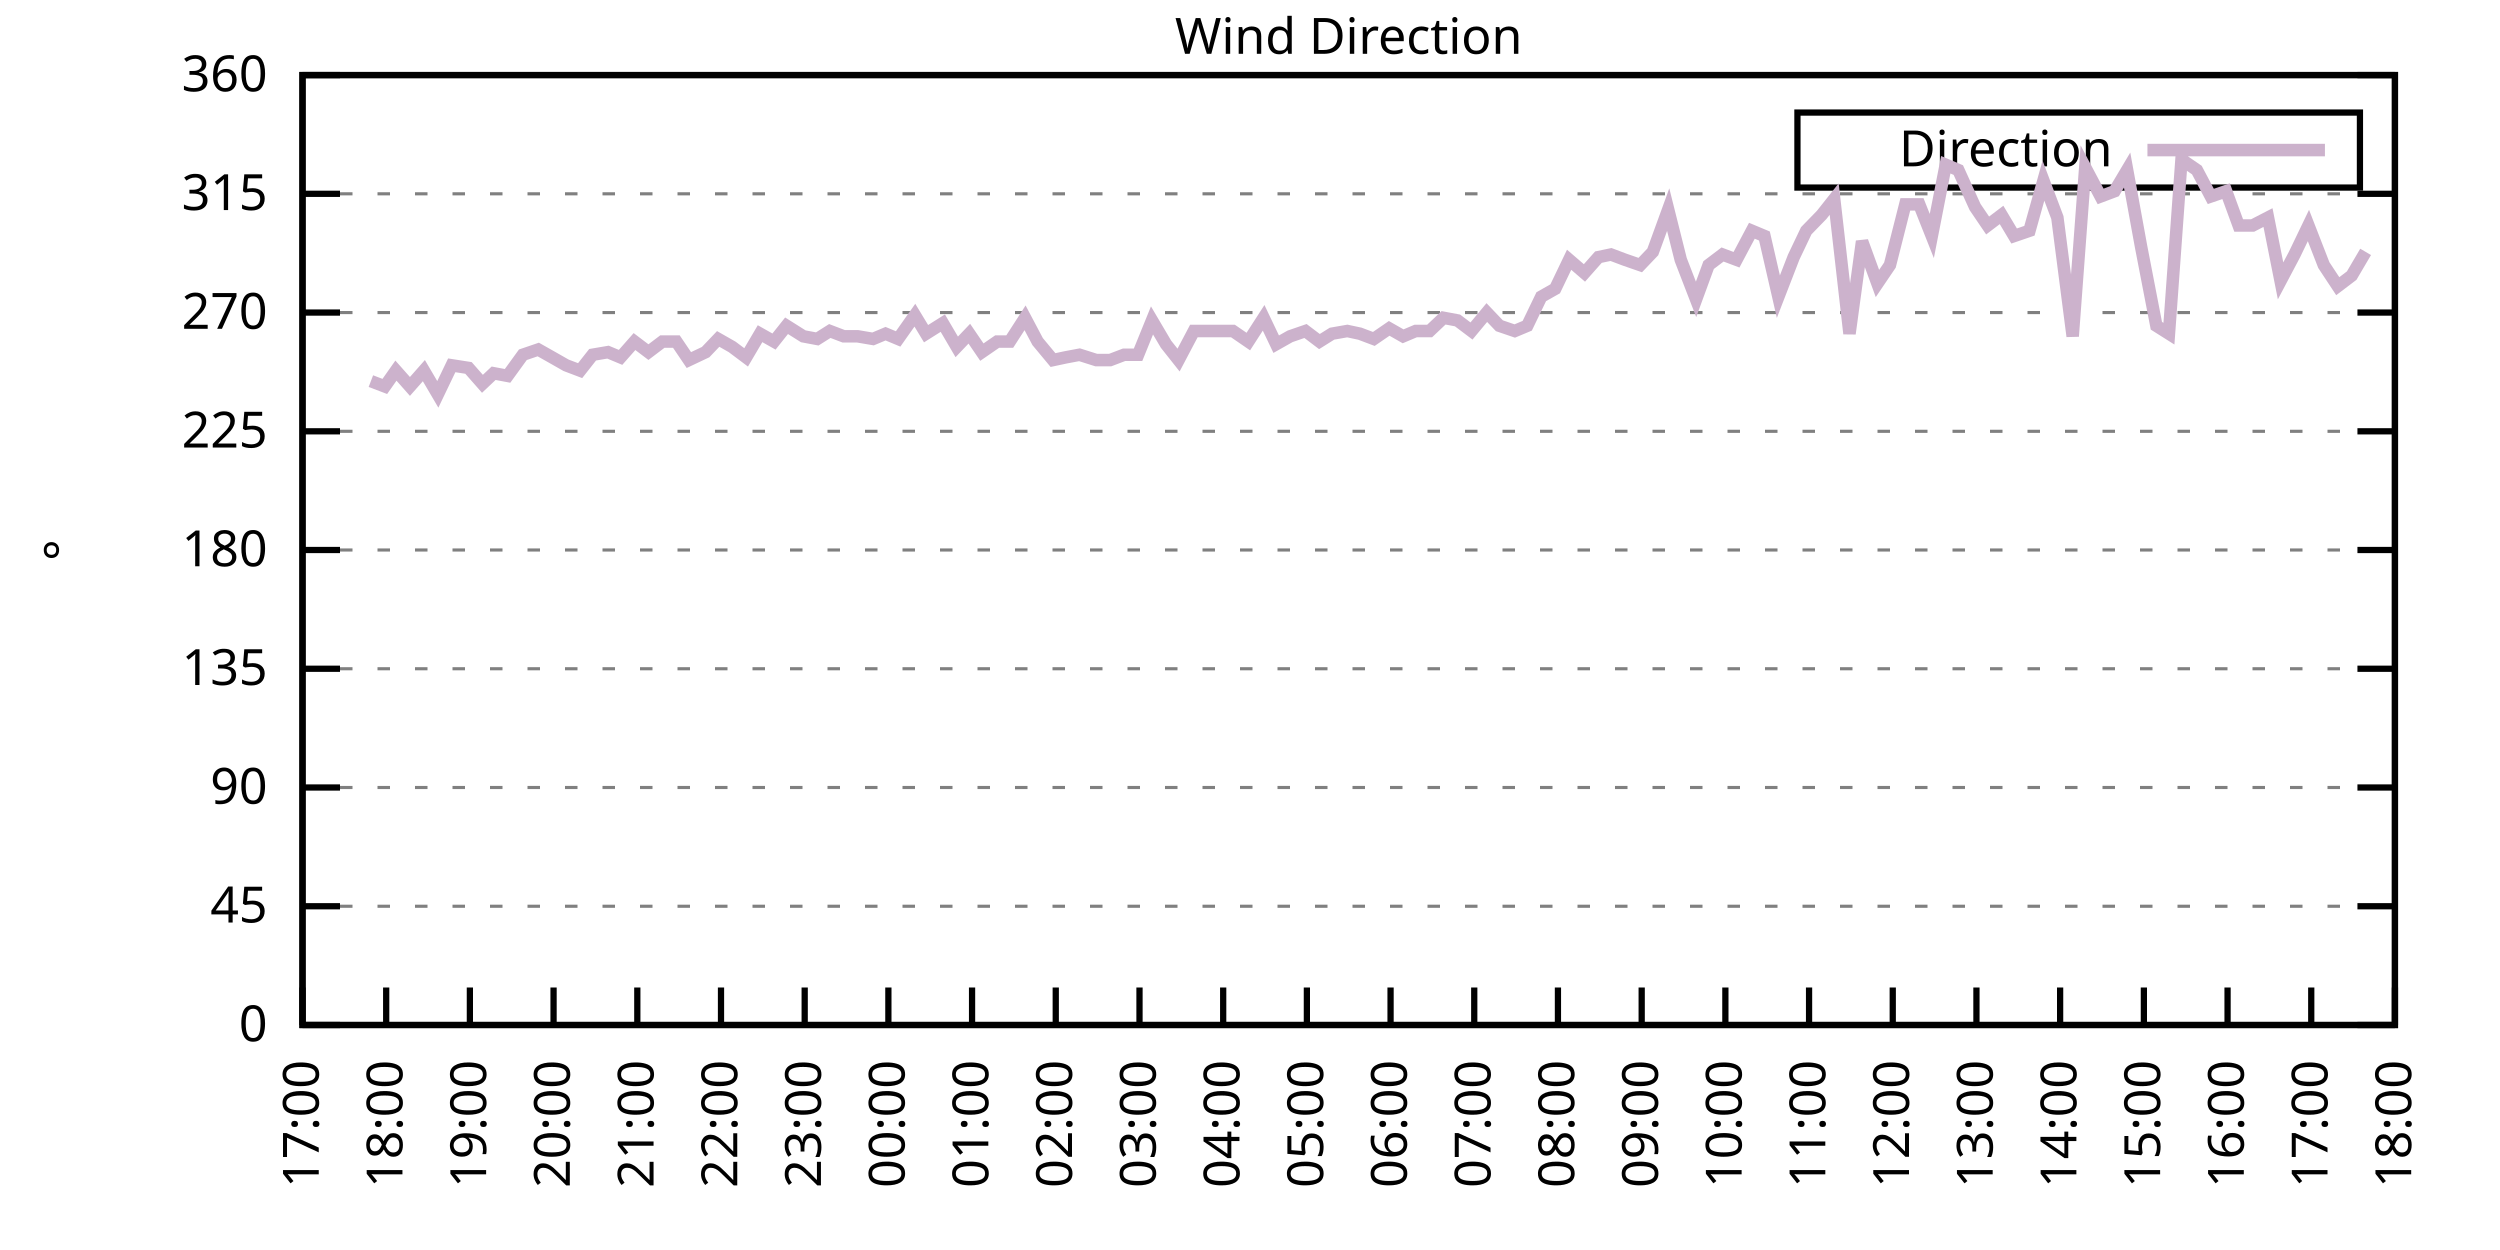
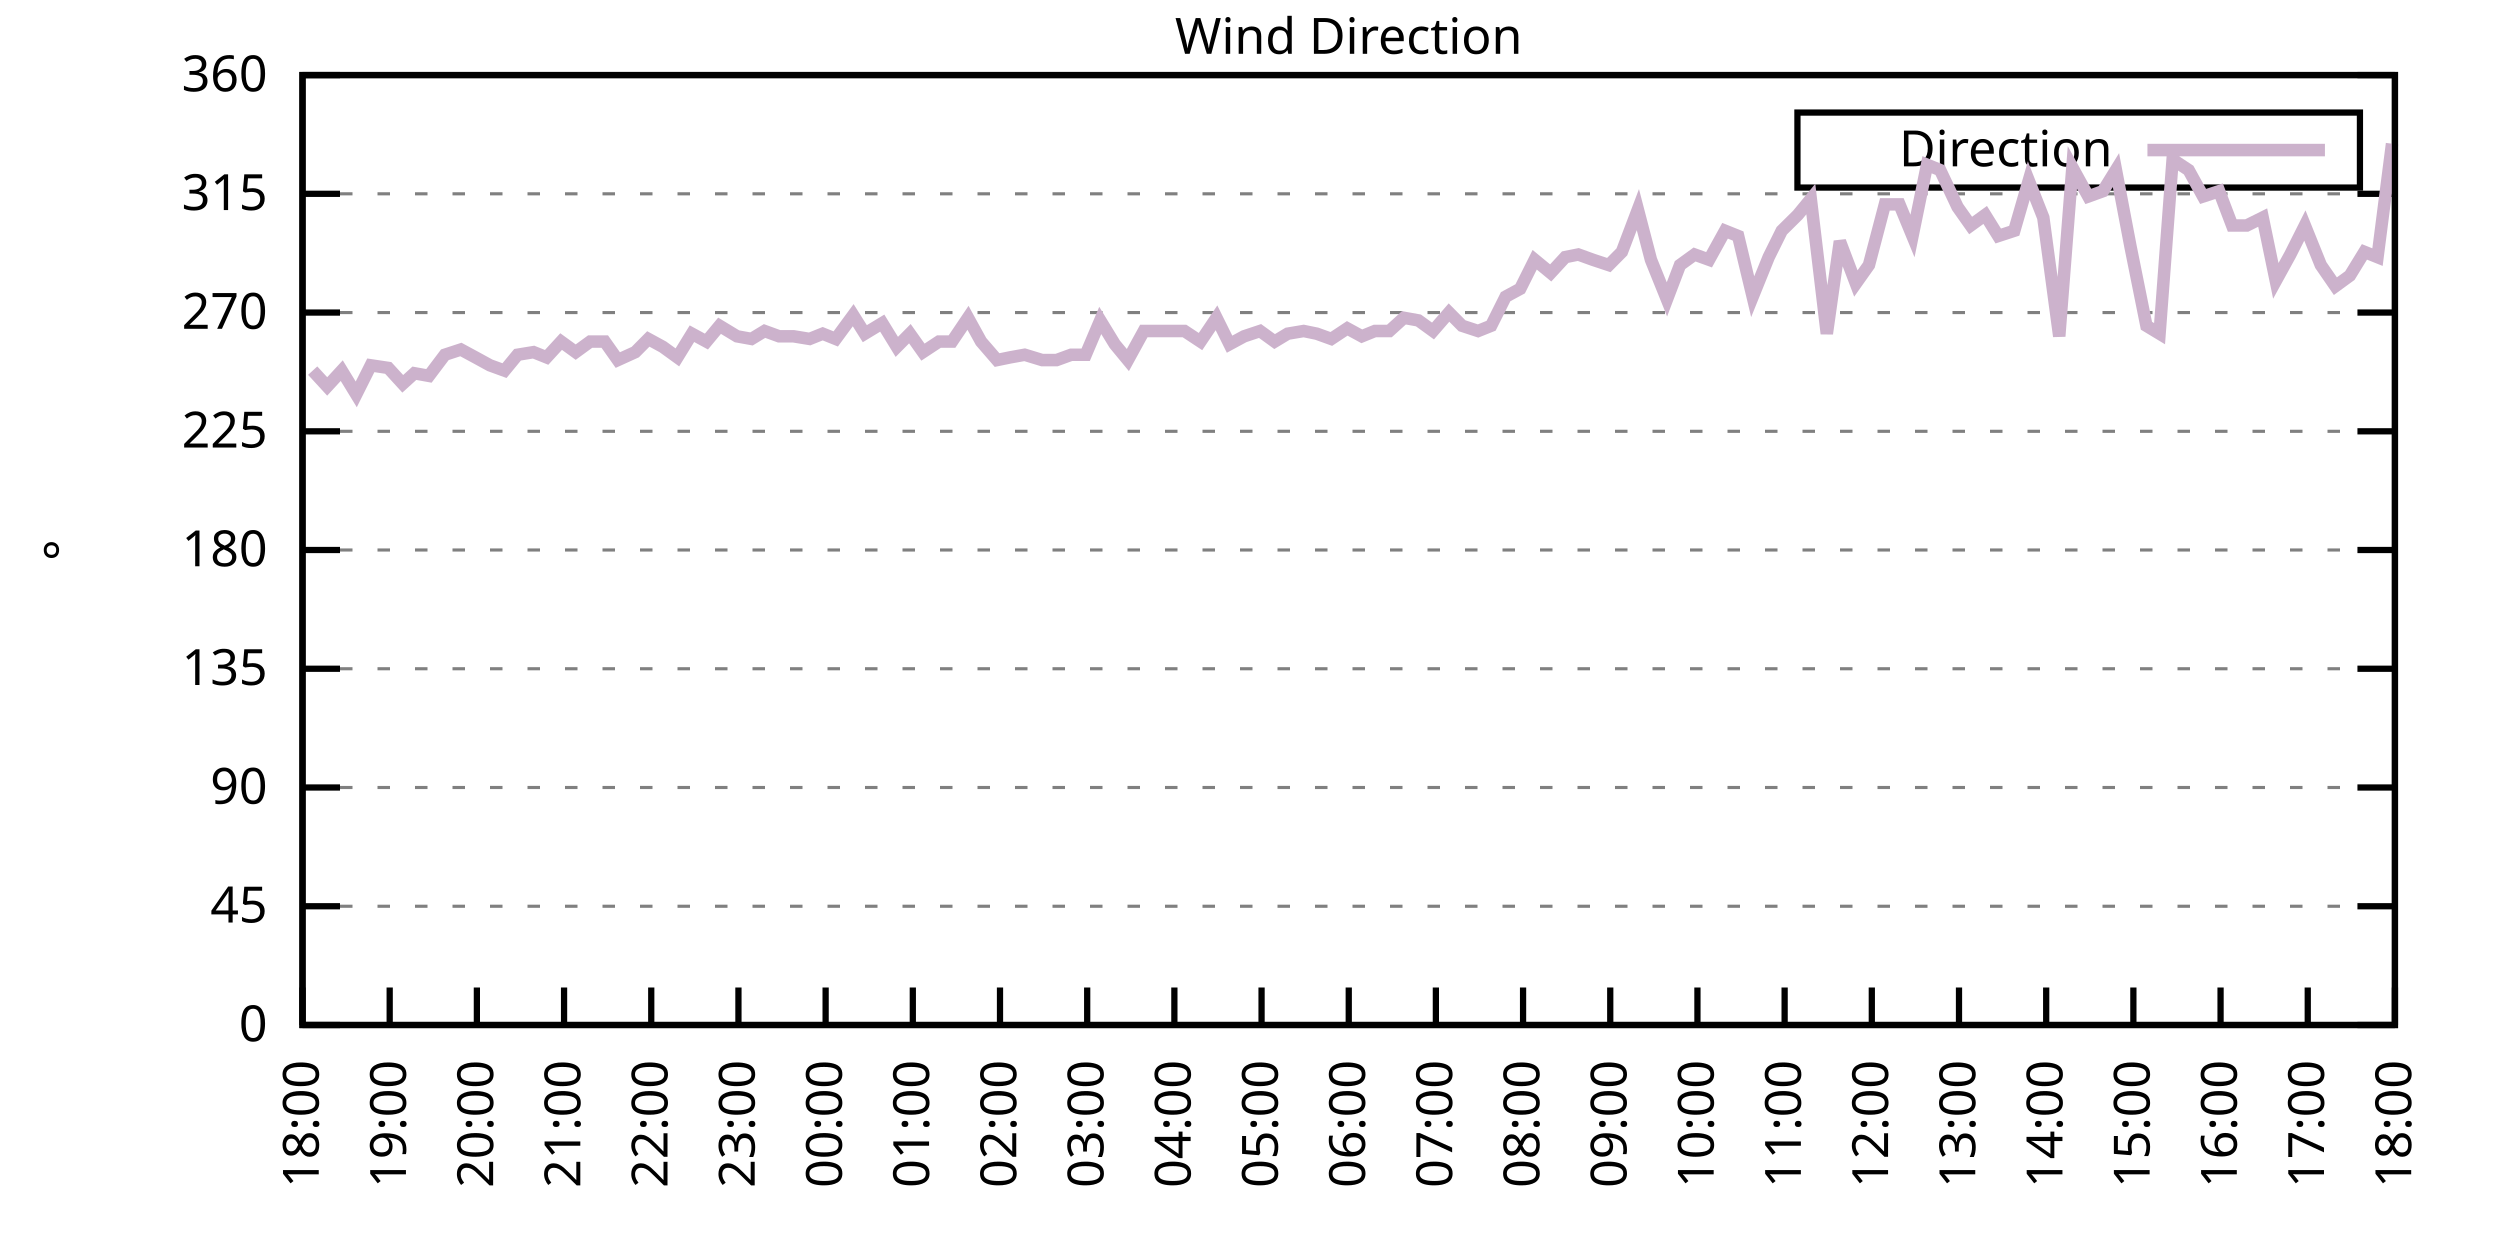
<svg xmlns="http://www.w3.org/2000/svg" xmlns:xlink="http://www.w3.org/1999/xlink" width="400" height="200" viewBox="0 0 400 200">
  <g id="gnuplot_canvas">
    <rect x="0" y="0" width="400" height="200" fill="none" />
    <defs>
      <circle id="gpDot" r="0.5" stroke-width="0.5" stroke="currentColor" />
      <path id="gpPt0" stroke-width="0.333" stroke="currentColor" d="M-1,0 h2 M0,-1 v2" />
      <path id="gpPt1" stroke-width="0.333" stroke="currentColor" d="M-1,-1 L1,1 M1,-1 L-1,1" />
      <path id="gpPt2" stroke-width="0.333" stroke="currentColor" d="M-1,0 L1,0 M0,-1 L0,1 M-1,-1 L1,1 M-1,1 L1,-1" />
      <rect id="gpPt3" stroke-width="0.333" stroke="currentColor" x="-1" y="-1" width="2" height="2" />
      <rect id="gpPt4" stroke-width="0.333" stroke="currentColor" fill="currentColor" x="-1" y="-1" width="2" height="2" />
      <circle id="gpPt5" stroke-width="0.333" stroke="currentColor" cx="0" cy="0" r="1" />
      <use xlink:href="#gpPt5" id="gpPt6" fill="currentColor" stroke="none" />
      <path id="gpPt7" stroke-width="0.333" stroke="currentColor" d="M0,-1.33 L-1.33,0.67 L1.33,0.67 z" />
      <use xlink:href="#gpPt7" id="gpPt8" fill="currentColor" stroke="none" />
      <use xlink:href="#gpPt7" id="gpPt9" stroke="currentColor" transform="rotate(180)" />
      <use xlink:href="#gpPt9" id="gpPt10" fill="currentColor" stroke="none" />
      <use xlink:href="#gpPt3" id="gpPt11" stroke="currentColor" transform="rotate(45)" />
      <use xlink:href="#gpPt11" id="gpPt12" fill="currentColor" stroke="none" />
      <path id="gpPt13" stroke-width="0.333" stroke="currentColor" d="M0,1.330 L1.265,0.411 L0.782,-1.067 L-0.782,-1.076 L-1.265,0.411 z" />
      <use xlink:href="#gpPt13" id="gpPt14" fill="currentColor" stroke="none" />
      <filter id="textbox" filterUnits="objectBoundingBox" x="0" y="0" height="1" width="1">
        <feFlood flood-color="white" flood-opacity="1" result="bgnd" />
        <feComposite in="SourceGraphic" in2="bgnd" operator="atop" />
      </filter>
      <filter id="greybox" filterUnits="objectBoundingBox" x="0" y="0" height="1" width="1">
        <feFlood flood-color="lightgrey" flood-opacity="1" result="grey" />
        <feComposite in="SourceGraphic" in2="grey" operator="atop" />
      </filter>
    </defs>
    <g fill="none" color="white" stroke="currentColor" stroke-width="1.00" stroke-linecap="butt" stroke-linejoin="miter">
</g>
    <g fill="none" color="black" stroke="currentColor" stroke-width="1.00" stroke-linecap="butt" stroke-linejoin="miter">
      <g stroke="none" shape-rendering="crispEdges">
        <polygon fill="rgb(255, 255, 255)" points="48.40,164.00 383.18,164.00 383.18,12.02 48.40,12.02 " />
      </g>
    </g>
    <g fill="none" color="black" stroke="currentColor" stroke-width="1.00" stroke-linecap="butt" stroke-linejoin="miter">
</g>
    <g fill="none" color="black" stroke="black" stroke-width="0.50" stroke-linecap="butt" stroke-linejoin="miter">
</g>
    <g fill="none" color="gray" stroke="currentColor" stroke-width="0.50" stroke-linecap="butt" stroke-linejoin="miter">
      <path stroke="gray" stroke-dasharray="2,4" class="gridline" d="M48.40,164.00 L383.19,164.00  " />
    </g>
    <g fill="none" color="gray" stroke="gray" stroke-width="1.00" stroke-linecap="butt" stroke-linejoin="miter">
</g>
    <g fill="none" color="black" stroke="currentColor" stroke-width="1.00" stroke-linecap="butt" stroke-linejoin="miter">
      <path stroke="black" d="M48.40,164.00 L54.40,164.00 M383.19,164.00 L377.19,164.00  " />
      <g transform="translate(42.80,166.60)" stroke="none" fill="black" font-family="Sans" font-size="8.00" text-anchor="end">
        <text>
          <tspan font-family="Sans"> 0</tspan>
        </text>
      </g>
    </g>
    <g fill="none" color="black" stroke="currentColor" stroke-width="1.00" stroke-linecap="butt" stroke-linejoin="miter">
</g>
    <g fill="none" color="black" stroke="black" stroke-width="0.50" stroke-linecap="butt" stroke-linejoin="miter">
</g>
    <g fill="none" color="gray" stroke="currentColor" stroke-width="0.50" stroke-linecap="butt" stroke-linejoin="miter">
      <path stroke="gray" stroke-dasharray="2,4" class="gridline" d="M48.40,145.00 L383.19,145.00  " />
    </g>
    <g fill="none" color="gray" stroke="gray" stroke-width="1.00" stroke-linecap="butt" stroke-linejoin="miter">
</g>
    <g fill="none" color="black" stroke="currentColor" stroke-width="1.00" stroke-linecap="butt" stroke-linejoin="miter">
      <path stroke="black" d="M48.40,145.00 L54.40,145.00 M383.19,145.00 L377.19,145.00  " />
      <g transform="translate(42.80,147.60)" stroke="none" fill="black" font-family="Sans" font-size="8.00" text-anchor="end">
        <text>
          <tspan font-family="Sans"> 45</tspan>
        </text>
      </g>
    </g>
    <g fill="none" color="black" stroke="currentColor" stroke-width="1.00" stroke-linecap="butt" stroke-linejoin="miter">
</g>
    <g fill="none" color="black" stroke="black" stroke-width="0.50" stroke-linecap="butt" stroke-linejoin="miter">
</g>
    <g fill="none" color="gray" stroke="currentColor" stroke-width="0.50" stroke-linecap="butt" stroke-linejoin="miter">
      <path stroke="gray" stroke-dasharray="2,4" class="gridline" d="M48.40,126.00 L383.19,126.00  " />
    </g>
    <g fill="none" color="gray" stroke="gray" stroke-width="1.00" stroke-linecap="butt" stroke-linejoin="miter">
</g>
    <g fill="none" color="black" stroke="currentColor" stroke-width="1.00" stroke-linecap="butt" stroke-linejoin="miter">
      <path stroke="black" d="M48.40,126.00 L54.40,126.00 M383.19,126.00 L377.19,126.00  " />
      <g transform="translate(42.80,128.60)" stroke="none" fill="black" font-family="Sans" font-size="8.00" text-anchor="end">
        <text>
          <tspan font-family="Sans"> 90</tspan>
        </text>
      </g>
    </g>
    <g fill="none" color="black" stroke="currentColor" stroke-width="1.00" stroke-linecap="butt" stroke-linejoin="miter">
</g>
    <g fill="none" color="black" stroke="black" stroke-width="0.50" stroke-linecap="butt" stroke-linejoin="miter">
</g>
    <g fill="none" color="gray" stroke="currentColor" stroke-width="0.50" stroke-linecap="butt" stroke-linejoin="miter">
      <path stroke="gray" stroke-dasharray="2,4" class="gridline" d="M48.40,107.00 L383.19,107.00  " />
    </g>
    <g fill="none" color="gray" stroke="gray" stroke-width="1.00" stroke-linecap="butt" stroke-linejoin="miter">
</g>
    <g fill="none" color="black" stroke="currentColor" stroke-width="1.00" stroke-linecap="butt" stroke-linejoin="miter">
      <path stroke="black" d="M48.40,107.00 L54.40,107.00 M383.19,107.00 L377.19,107.00  " />
      <g transform="translate(42.80,109.60)" stroke="none" fill="black" font-family="Sans" font-size="8.00" text-anchor="end">
        <text>
          <tspan font-family="Sans"> 135</tspan>
        </text>
      </g>
    </g>
    <g fill="none" color="black" stroke="currentColor" stroke-width="1.00" stroke-linecap="butt" stroke-linejoin="miter">
</g>
    <g fill="none" color="black" stroke="black" stroke-width="0.50" stroke-linecap="butt" stroke-linejoin="miter">
</g>
    <g fill="none" color="gray" stroke="currentColor" stroke-width="0.50" stroke-linecap="butt" stroke-linejoin="miter">
      <path stroke="gray" stroke-dasharray="2,4" class="gridline" d="M48.40,88.00 L383.19,88.00  " />
    </g>
    <g fill="none" color="gray" stroke="gray" stroke-width="1.00" stroke-linecap="butt" stroke-linejoin="miter">
</g>
    <g fill="none" color="black" stroke="currentColor" stroke-width="1.00" stroke-linecap="butt" stroke-linejoin="miter">
      <path stroke="black" d="M48.40,88.00 L54.40,88.00 M383.19,88.00 L377.19,88.00  " />
      <g transform="translate(42.80,90.60)" stroke="none" fill="black" font-family="Sans" font-size="8.00" text-anchor="end">
        <text>
          <tspan font-family="Sans"> 180</tspan>
        </text>
      </g>
    </g>
    <g fill="none" color="black" stroke="currentColor" stroke-width="1.00" stroke-linecap="butt" stroke-linejoin="miter">
</g>
    <g fill="none" color="black" stroke="black" stroke-width="0.50" stroke-linecap="butt" stroke-linejoin="miter">
</g>
    <g fill="none" color="gray" stroke="currentColor" stroke-width="0.50" stroke-linecap="butt" stroke-linejoin="miter">
      <path stroke="gray" stroke-dasharray="2,4" class="gridline" d="M48.40,69.01 L383.19,69.01  " />
    </g>
    <g fill="none" color="gray" stroke="gray" stroke-width="1.00" stroke-linecap="butt" stroke-linejoin="miter">
</g>
    <g fill="none" color="black" stroke="currentColor" stroke-width="1.00" stroke-linecap="butt" stroke-linejoin="miter">
      <path stroke="black" d="M48.40,69.01 L54.40,69.01 M383.19,69.01 L377.19,69.01  " />
      <g transform="translate(42.80,71.61)" stroke="none" fill="black" font-family="Sans" font-size="8.00" text-anchor="end">
        <text>
          <tspan font-family="Sans"> 225</tspan>
        </text>
      </g>
    </g>
    <g fill="none" color="black" stroke="currentColor" stroke-width="1.00" stroke-linecap="butt" stroke-linejoin="miter">
</g>
    <g fill="none" color="black" stroke="black" stroke-width="0.50" stroke-linecap="butt" stroke-linejoin="miter">
</g>
    <g fill="none" color="gray" stroke="currentColor" stroke-width="0.50" stroke-linecap="butt" stroke-linejoin="miter">
      <path stroke="gray" stroke-dasharray="2,4" class="gridline" d="M48.40,50.01 L383.19,50.01  " />
    </g>
    <g fill="none" color="gray" stroke="gray" stroke-width="1.00" stroke-linecap="butt" stroke-linejoin="miter">
</g>
    <g fill="none" color="black" stroke="currentColor" stroke-width="1.00" stroke-linecap="butt" stroke-linejoin="miter">
      <path stroke="black" d="M48.40,50.01 L54.40,50.01 M383.19,50.01 L377.19,50.01  " />
      <g transform="translate(42.80,52.61)" stroke="none" fill="black" font-family="Sans" font-size="8.00" text-anchor="end">
        <text>
          <tspan font-family="Sans"> 270</tspan>
        </text>
      </g>
    </g>
    <g fill="none" color="black" stroke="currentColor" stroke-width="1.00" stroke-linecap="butt" stroke-linejoin="miter">
</g>
    <g fill="none" color="black" stroke="black" stroke-width="0.50" stroke-linecap="butt" stroke-linejoin="miter">
</g>
    <g fill="none" color="gray" stroke="currentColor" stroke-width="0.50" stroke-linecap="butt" stroke-linejoin="miter">
      <path stroke="gray" stroke-dasharray="2,4" class="gridline" d="M48.40,31.01 L383.19,31.01  " />
    </g>
    <g fill="none" color="gray" stroke="gray" stroke-width="1.00" stroke-linecap="butt" stroke-linejoin="miter">
</g>
    <g fill="none" color="black" stroke="currentColor" stroke-width="1.00" stroke-linecap="butt" stroke-linejoin="miter">
      <path stroke="black" d="M48.40,31.01 L54.40,31.01 M383.19,31.01 L377.19,31.01  " />
      <g transform="translate(42.80,33.61)" stroke="none" fill="black" font-family="Sans" font-size="8.00" text-anchor="end">
        <text>
          <tspan font-family="Sans"> 315</tspan>
        </text>
      </g>
    </g>
    <g fill="none" color="black" stroke="currentColor" stroke-width="1.00" stroke-linecap="butt" stroke-linejoin="miter">
</g>
    <g fill="none" color="black" stroke="black" stroke-width="0.50" stroke-linecap="butt" stroke-linejoin="miter">
</g>
    <g fill="none" color="gray" stroke="currentColor" stroke-width="0.50" stroke-linecap="butt" stroke-linejoin="miter">
      <path stroke="gray" stroke-dasharray="2,4" class="gridline" d="M48.40,12.01 L383.19,12.01  " />
    </g>
    <g fill="none" color="gray" stroke="gray" stroke-width="1.00" stroke-linecap="butt" stroke-linejoin="miter">
</g>
    <g fill="none" color="black" stroke="currentColor" stroke-width="1.00" stroke-linecap="butt" stroke-linejoin="miter">
      <path stroke="black" d="M48.40,12.01 L54.40,12.01 M383.19,12.01 L377.19,12.01  " />
      <g transform="translate(42.80,14.61)" stroke="none" fill="black" font-family="Sans" font-size="8.00" text-anchor="end">
        <text>
          <tspan font-family="Sans"> 360</tspan>
        </text>
      </g>
    </g>
    <g fill="none" color="black" stroke="currentColor" stroke-width="1.00" stroke-linecap="butt" stroke-linejoin="miter">
      <path stroke="black" d="M48.40,164.00 L48.40,158.00  " />
      <g transform="translate(51.00,169.60) rotate(270.00)" stroke="none" fill="black" font-family="Sans" font-size="8.00" text-anchor="end">
        <text>
-           <tspan font-family="Sans">17:00</tspan>
-         </text>
-       </g>
-     </g>
-     <g fill="none" color="black" stroke="currentColor" stroke-width="1.00" stroke-linecap="butt" stroke-linejoin="miter">
-       <path stroke="black" d="M61.79,164.00 L61.79,158.00  " />
-       <g transform="translate(64.39,169.60) rotate(270.00)" stroke="none" fill="black" font-family="Sans" font-size="8.00" text-anchor="end">
-         <text>
          <tspan font-family="Sans">18:00</tspan>
        </text>
      </g>
    </g>
    <g fill="none" color="black" stroke="currentColor" stroke-width="1.00" stroke-linecap="butt" stroke-linejoin="miter">
-       <path stroke="black" d="M75.18,164.00 L75.18,158.00  " />
-       <g transform="translate(77.78,169.60) rotate(270.00)" stroke="none" fill="black" font-family="Sans" font-size="8.00" text-anchor="end">
+       <path stroke="black" d="M62.35,164.00 L62.35,158.00  " />
+       <g transform="translate(64.95,169.60) rotate(270.00)" stroke="none" fill="black" font-family="Sans" font-size="8.00" text-anchor="end">
        <text>
          <tspan font-family="Sans">19:00</tspan>
        </text>
      </g>
    </g>
    <g fill="none" color="black" stroke="currentColor" stroke-width="1.00" stroke-linecap="butt" stroke-linejoin="miter">
-       <path stroke="black" d="M88.57,164.00 L88.57,158.00  " />
-       <g transform="translate(91.17,169.60) rotate(270.00)" stroke="none" fill="black" font-family="Sans" font-size="8.00" text-anchor="end">
+       <path stroke="black" d="M76.30,164.00 L76.30,158.00  " />
+       <g transform="translate(78.90,169.60) rotate(270.00)" stroke="none" fill="black" font-family="Sans" font-size="8.00" text-anchor="end">
        <text>
          <tspan font-family="Sans">20:00</tspan>
        </text>
      </g>
    </g>
    <g fill="none" color="black" stroke="currentColor" stroke-width="1.00" stroke-linecap="butt" stroke-linejoin="miter">
-       <path stroke="black" d="M101.97,164.00 L101.97,158.00  " />
-       <g transform="translate(104.57,169.60) rotate(270.00)" stroke="none" fill="black" font-family="Sans" font-size="8.00" text-anchor="end">
+       <path stroke="black" d="M90.25,164.00 L90.25,158.00  " />
+       <g transform="translate(92.85,169.60) rotate(270.00)" stroke="none" fill="black" font-family="Sans" font-size="8.00" text-anchor="end">
        <text>
          <tspan font-family="Sans">21:00</tspan>
        </text>
      </g>
    </g>
    <g fill="none" color="black" stroke="currentColor" stroke-width="1.00" stroke-linecap="butt" stroke-linejoin="miter">
-       <path stroke="black" d="M115.36,164.00 L115.36,158.00  " />
-       <g transform="translate(117.96,169.60) rotate(270.00)" stroke="none" fill="black" font-family="Sans" font-size="8.00" text-anchor="end">
+       <path stroke="black" d="M104.20,164.00 L104.20,158.00  " />
+       <g transform="translate(106.80,169.60) rotate(270.00)" stroke="none" fill="black" font-family="Sans" font-size="8.00" text-anchor="end">
        <text>
          <tspan font-family="Sans">22:00</tspan>
        </text>
      </g>
    </g>
    <g fill="none" color="black" stroke="currentColor" stroke-width="1.00" stroke-linecap="butt" stroke-linejoin="miter">
-       <path stroke="black" d="M128.75,164.00 L128.75,158.00  " />
-       <g transform="translate(131.35,169.60) rotate(270.00)" stroke="none" fill="black" font-family="Sans" font-size="8.00" text-anchor="end">
+       <path stroke="black" d="M118.15,164.00 L118.15,158.00  " />
+       <g transform="translate(120.75,169.60) rotate(270.00)" stroke="none" fill="black" font-family="Sans" font-size="8.00" text-anchor="end">
        <text>
          <tspan font-family="Sans">23:00</tspan>
        </text>
      </g>
    </g>
    <g fill="none" color="black" stroke="currentColor" stroke-width="1.00" stroke-linecap="butt" stroke-linejoin="miter">
-       <path stroke="black" d="M142.14,164.00 L142.14,158.00  " />
-       <g transform="translate(144.74,169.60) rotate(270.00)" stroke="none" fill="black" font-family="Sans" font-size="8.00" text-anchor="end">
+       <path stroke="black" d="M132.10,164.00 L132.10,158.00  " />
+       <g transform="translate(134.70,169.60) rotate(270.00)" stroke="none" fill="black" font-family="Sans" font-size="8.00" text-anchor="end">
        <text>
          <tspan font-family="Sans">00:00</tspan>
        </text>
      </g>
    </g>
    <g fill="none" color="black" stroke="currentColor" stroke-width="1.00" stroke-linecap="butt" stroke-linejoin="miter">
-       <path stroke="black" d="M155.53,164.00 L155.53,158.00  " />
-       <g transform="translate(158.13,169.60) rotate(270.00)" stroke="none" fill="black" font-family="Sans" font-size="8.00" text-anchor="end">
+       <path stroke="black" d="M146.05,164.00 L146.05,158.00  " />
+       <g transform="translate(148.65,169.60) rotate(270.00)" stroke="none" fill="black" font-family="Sans" font-size="8.00" text-anchor="end">
        <text>
          <tspan font-family="Sans">01:00</tspan>
        </text>
      </g>
    </g>
    <g fill="none" color="black" stroke="currentColor" stroke-width="1.00" stroke-linecap="butt" stroke-linejoin="miter">
-       <path stroke="black" d="M168.92,164.00 L168.92,158.00  " />
-       <g transform="translate(171.52,169.60) rotate(270.00)" stroke="none" fill="black" font-family="Sans" font-size="8.00" text-anchor="end">
+       <path stroke="black" d="M160.00,164.00 L160.00,158.00  " />
+       <g transform="translate(162.60,169.60) rotate(270.00)" stroke="none" fill="black" font-family="Sans" font-size="8.00" text-anchor="end">
        <text>
          <tspan font-family="Sans">02:00</tspan>
        </text>
      </g>
    </g>
    <g fill="none" color="black" stroke="currentColor" stroke-width="1.00" stroke-linecap="butt" stroke-linejoin="miter">
-       <path stroke="black" d="M182.32,164.00 L182.32,158.00  " />
-       <g transform="translate(184.92,169.60) rotate(270.00)" stroke="none" fill="black" font-family="Sans" font-size="8.00" text-anchor="end">
+       <path stroke="black" d="M173.95,164.00 L173.95,158.00  " />
+       <g transform="translate(176.55,169.60) rotate(270.00)" stroke="none" fill="black" font-family="Sans" font-size="8.00" text-anchor="end">
        <text>
          <tspan font-family="Sans">03:00</tspan>
        </text>
      </g>
    </g>
    <g fill="none" color="black" stroke="currentColor" stroke-width="1.00" stroke-linecap="butt" stroke-linejoin="miter">
-       <path stroke="black" d="M195.71,164.00 L195.71,158.00  " />
-       <g transform="translate(198.31,169.60) rotate(270.00)" stroke="none" fill="black" font-family="Sans" font-size="8.00" text-anchor="end">
+       <path stroke="black" d="M187.90,164.00 L187.90,158.00  " />
+       <g transform="translate(190.50,169.60) rotate(270.00)" stroke="none" fill="black" font-family="Sans" font-size="8.00" text-anchor="end">
        <text>
          <tspan font-family="Sans">04:00</tspan>
        </text>
      </g>
    </g>
    <g fill="none" color="black" stroke="currentColor" stroke-width="1.00" stroke-linecap="butt" stroke-linejoin="miter">
-       <path stroke="black" d="M209.10,164.00 L209.10,158.00  " />
-       <g transform="translate(211.70,169.60) rotate(270.00)" stroke="none" fill="black" font-family="Sans" font-size="8.00" text-anchor="end">
+       <path stroke="black" d="M201.85,164.00 L201.85,158.00  " />
+       <g transform="translate(204.45,169.60) rotate(270.00)" stroke="none" fill="black" font-family="Sans" font-size="8.00" text-anchor="end">
        <text>
          <tspan font-family="Sans">05:00</tspan>
        </text>
      </g>
    </g>
    <g fill="none" color="black" stroke="currentColor" stroke-width="1.00" stroke-linecap="butt" stroke-linejoin="miter">
-       <path stroke="black" d="M222.49,164.00 L222.49,158.00  " />
-       <g transform="translate(225.09,169.60) rotate(270.00)" stroke="none" fill="black" font-family="Sans" font-size="8.00" text-anchor="end">
+       <path stroke="black" d="M215.80,164.00 L215.80,158.00  " />
+       <g transform="translate(218.40,169.60) rotate(270.00)" stroke="none" fill="black" font-family="Sans" font-size="8.00" text-anchor="end">
        <text>
          <tspan font-family="Sans">06:00</tspan>
        </text>
      </g>
    </g>
    <g fill="none" color="black" stroke="currentColor" stroke-width="1.00" stroke-linecap="butt" stroke-linejoin="miter">
-       <path stroke="black" d="M235.88,164.00 L235.88,158.00  " />
-       <g transform="translate(238.48,169.60) rotate(270.00)" stroke="none" fill="black" font-family="Sans" font-size="8.00" text-anchor="end">
+       <path stroke="black" d="M229.74,164.00 L229.74,158.00  " />
+       <g transform="translate(232.34,169.60) rotate(270.00)" stroke="none" fill="black" font-family="Sans" font-size="8.00" text-anchor="end">
        <text>
          <tspan font-family="Sans">07:00</tspan>
        </text>
      </g>
    </g>
    <g fill="none" color="black" stroke="currentColor" stroke-width="1.00" stroke-linecap="butt" stroke-linejoin="miter">
-       <path stroke="black" d="M249.27,164.00 L249.27,158.00  " />
-       <g transform="translate(251.87,169.60) rotate(270.00)" stroke="none" fill="black" font-family="Sans" font-size="8.00" text-anchor="end">
+       <path stroke="black" d="M243.69,164.00 L243.69,158.00  " />
+       <g transform="translate(246.29,169.60) rotate(270.00)" stroke="none" fill="black" font-family="Sans" font-size="8.00" text-anchor="end">
        <text>
          <tspan font-family="Sans">08:00</tspan>
        </text>
      </g>
    </g>
    <g fill="none" color="black" stroke="currentColor" stroke-width="1.00" stroke-linecap="butt" stroke-linejoin="miter">
-       <path stroke="black" d="M262.67,164.00 L262.67,158.00  " />
-       <g transform="translate(265.27,169.60) rotate(270.00)" stroke="none" fill="black" font-family="Sans" font-size="8.00" text-anchor="end">
+       <path stroke="black" d="M257.64,164.00 L257.64,158.00  " />
+       <g transform="translate(260.24,169.60) rotate(270.00)" stroke="none" fill="black" font-family="Sans" font-size="8.00" text-anchor="end">
        <text>
          <tspan font-family="Sans">09:00</tspan>
        </text>
      </g>
    </g>
    <g fill="none" color="black" stroke="currentColor" stroke-width="1.00" stroke-linecap="butt" stroke-linejoin="miter">
-       <path stroke="black" d="M276.06,164.00 L276.06,158.00  " />
-       <g transform="translate(278.66,169.60) rotate(270.00)" stroke="none" fill="black" font-family="Sans" font-size="8.00" text-anchor="end">
+       <path stroke="black" d="M271.59,164.00 L271.59,158.00  " />
+       <g transform="translate(274.19,169.60) rotate(270.00)" stroke="none" fill="black" font-family="Sans" font-size="8.00" text-anchor="end">
        <text>
          <tspan font-family="Sans">10:00</tspan>
        </text>
      </g>
    </g>
    <g fill="none" color="black" stroke="currentColor" stroke-width="1.00" stroke-linecap="butt" stroke-linejoin="miter">
-       <path stroke="black" d="M289.45,164.00 L289.45,158.00  " />
-       <g transform="translate(292.05,169.60) rotate(270.00)" stroke="none" fill="black" font-family="Sans" font-size="8.00" text-anchor="end">
+       <path stroke="black" d="M285.54,164.00 L285.54,158.00  " />
+       <g transform="translate(288.14,169.60) rotate(270.00)" stroke="none" fill="black" font-family="Sans" font-size="8.00" text-anchor="end">
        <text>
          <tspan font-family="Sans">11:00</tspan>
        </text>
      </g>
    </g>
    <g fill="none" color="black" stroke="currentColor" stroke-width="1.00" stroke-linecap="butt" stroke-linejoin="miter">
-       <path stroke="black" d="M302.84,164.00 L302.84,158.00  " />
-       <g transform="translate(305.44,169.60) rotate(270.00)" stroke="none" fill="black" font-family="Sans" font-size="8.00" text-anchor="end">
+       <path stroke="black" d="M299.49,164.00 L299.49,158.00  " />
+       <g transform="translate(302.09,169.60) rotate(270.00)" stroke="none" fill="black" font-family="Sans" font-size="8.00" text-anchor="end">
        <text>
          <tspan font-family="Sans">12:00</tspan>
        </text>
      </g>
    </g>
    <g fill="none" color="black" stroke="currentColor" stroke-width="1.00" stroke-linecap="butt" stroke-linejoin="miter">
-       <path stroke="black" d="M316.23,164.00 L316.23,158.00  " />
-       <g transform="translate(318.83,169.60) rotate(270.00)" stroke="none" fill="black" font-family="Sans" font-size="8.00" text-anchor="end">
+       <path stroke="black" d="M313.44,164.00 L313.44,158.00  " />
+       <g transform="translate(316.04,169.60) rotate(270.00)" stroke="none" fill="black" font-family="Sans" font-size="8.00" text-anchor="end">
        <text>
          <tspan font-family="Sans">13:00</tspan>
        </text>
      </g>
    </g>
    <g fill="none" color="black" stroke="currentColor" stroke-width="1.00" stroke-linecap="butt" stroke-linejoin="miter">
-       <path stroke="black" d="M329.62,164.00 L329.62,158.00  " />
-       <g transform="translate(332.22,169.60) rotate(270.00)" stroke="none" fill="black" font-family="Sans" font-size="8.00" text-anchor="end">
+       <path stroke="black" d="M327.39,164.00 L327.39,158.00  " />
+       <g transform="translate(329.99,169.60) rotate(270.00)" stroke="none" fill="black" font-family="Sans" font-size="8.00" text-anchor="end">
        <text>
          <tspan font-family="Sans">14:00</tspan>
        </text>
      </g>
    </g>
    <g fill="none" color="black" stroke="currentColor" stroke-width="1.00" stroke-linecap="butt" stroke-linejoin="miter">
-       <path stroke="black" d="M343.02,164.00 L343.02,158.00  " />
-       <g transform="translate(345.62,169.60) rotate(270.00)" stroke="none" fill="black" font-family="Sans" font-size="8.00" text-anchor="end">
+       <path stroke="black" d="M341.34,164.00 L341.34,158.00  " />
+       <g transform="translate(343.94,169.60) rotate(270.00)" stroke="none" fill="black" font-family="Sans" font-size="8.00" text-anchor="end">
        <text>
          <tspan font-family="Sans">15:00</tspan>
        </text>
      </g>
    </g>
    <g fill="none" color="black" stroke="currentColor" stroke-width="1.00" stroke-linecap="butt" stroke-linejoin="miter">
-       <path stroke="black" d="M356.41,164.00 L356.41,158.00  " />
-       <g transform="translate(359.01,169.60) rotate(270.00)" stroke="none" fill="black" font-family="Sans" font-size="8.00" text-anchor="end">
+       <path stroke="black" d="M355.29,164.00 L355.29,158.00  " />
+       <g transform="translate(357.89,169.60) rotate(270.00)" stroke="none" fill="black" font-family="Sans" font-size="8.00" text-anchor="end">
        <text>
          <tspan font-family="Sans">16:00</tspan>
        </text>
      </g>
    </g>
    <g fill="none" color="black" stroke="currentColor" stroke-width="1.00" stroke-linecap="butt" stroke-linejoin="miter">
-       <path stroke="black" d="M369.80,164.00 L369.80,158.00  " />
-       <g transform="translate(372.40,169.60) rotate(270.00)" stroke="none" fill="black" font-family="Sans" font-size="8.00" text-anchor="end">
+       <path stroke="black" d="M369.24,164.00 L369.24,158.00  " />
+       <g transform="translate(371.84,169.60) rotate(270.00)" stroke="none" fill="black" font-family="Sans" font-size="8.00" text-anchor="end">
        <text>
          <tspan font-family="Sans">17:00</tspan>
        </text>
      </g>
    </g>
    <g fill="none" color="black" stroke="currentColor" stroke-width="1.00" stroke-linecap="butt" stroke-linejoin="miter">
      <path stroke="black" d="M383.19,164.00 L383.19,158.00  " />
      <g transform="translate(385.79,169.60) rotate(270.00)" stroke="none" fill="black" font-family="Sans" font-size="8.00" text-anchor="end">
        <text>
          <tspan font-family="Sans">18:00</tspan>
        </text>
      </g>
    </g>
    <g fill="none" color="black" stroke="currentColor" stroke-width="1.00" stroke-linecap="butt" stroke-linejoin="miter">
</g>
    <g fill="none" color="black" stroke="currentColor" stroke-width="1.00" stroke-linecap="butt" stroke-linejoin="miter">
      <path stroke="black" d="M48.40,12.01 L48.40,164.00 L383.19,164.00 L383.19,12.01 L48.40,12.01 Z  " />
    </g>
    <g fill="none" color="black" stroke="currentColor" stroke-width="1.00" stroke-linecap="butt" stroke-linejoin="miter">
</g>
    <g fill="none" color="black" stroke="currentColor" stroke-width="1.00" stroke-linecap="butt" stroke-linejoin="miter">
      <path stroke="black" d="M287.59,30.01 L287.59,18.01 L377.59,18.01 L377.59,30.01 L287.59,30.01 Z  " />
    </g>
    <g id="Wind_direction_plot_1">
      <g fill="none" color="white" stroke="black" stroke-width="2.00" stroke-linecap="butt" stroke-linejoin="miter">
</g>
      <g fill="none" color="black" stroke="currentColor" stroke-width="2.00" stroke-linecap="butt" stroke-linejoin="miter">
        <g transform="translate(337.99,26.61)" stroke="none" fill="black" font-family="Sans" font-size="8.00" text-anchor="end">
          <text>
            <tspan font-family="Sans">Direction</tspan>
          </text>
        </g>
      </g>
      <g fill="none" color="black" stroke="currentColor" stroke-width="2.00" stroke-linecap="butt" stroke-linejoin="miter">
-         <path stroke="rgb(204, 178, 204)" d="M343.59,24.01 L371.99,24.01 M59.34,60.98 L61.57,61.83 L63.35,59.30 L65.59,61.83 L67.82,59.30 L70.05,63.10   L72.28,58.45 L74.96,58.87 L77.19,61.41 L78.98,59.72 L81.21,60.14 L83.66,56.76 L86.12,55.92 L88.35,57.18   L90.58,58.45 L92.82,59.30 L94.82,56.76 L97.28,56.34 L99.29,57.18 L101.52,54.65 L103.75,56.34 L105.98,54.65   L108.22,54.65 L110.22,57.61 L112.90,56.34 L114.91,54.23 L117.14,55.50 L119.38,57.18 L121.61,53.39 L123.84,54.65   L125.85,52.12 L128.53,53.81 L130.76,54.23 L132.77,52.96 L135.00,53.81 L137.23,53.81 L139.69,54.23 L141.69,53.39   L143.70,54.23 L146.38,50.43 L148.17,53.39 L150.85,51.70 L153.08,55.50 L155.09,53.39 L157.10,56.34 L159.55,54.65   L161.56,54.65 L164.01,50.85 L166.02,54.65 L168.48,57.61 L170.49,57.18 L172.72,56.76 L175.40,57.61 L177.63,57.61   L179.86,56.76 L182.09,56.76 L184.32,51.27 L186.56,55.07 L188.57,57.61 L191.02,52.96 L193.25,52.96 L195.48,52.96   L197.27,52.96 L199.73,54.65 L202.18,50.85 L204.19,55.07 L206.42,53.81 L208.88,52.96 L211.11,54.65 L213.12,53.39   L215.57,52.96 L217.58,53.39 L219.81,54.23 L222.27,52.54 L224.50,53.81 L226.51,52.96 L228.74,52.96 L230.97,50.85   L233.20,51.27 L235.44,52.96 L237.89,50.01 L239.90,52.12 L242.36,52.96 L244.36,52.12 L246.60,47.47 L248.83,46.21   L251.06,41.56 L253.51,43.67 L255.75,41.14 L257.76,40.72 L259.99,41.56 L262.44,42.41 L264.45,40.30 L266.91,33.54   L268.92,41.56 L271.37,47.90 L273.38,42.41 L275.61,40.72 L277.84,41.56 L280.30,36.92 L282.31,37.76 L284.54,47.47   L286.99,41.14 L289.00,36.92 L291.46,34.39 L293.47,31.85 L295.92,53.39 L297.93,38.61 L300.39,45.36 L302.39,42.41   L304.85,32.70 L307.08,32.70 L309.09,37.76 L311.32,26.36 L313.33,27.21 L316.01,33.12 L318.02,36.08 L320.25,34.39   L322.26,37.76 L324.71,36.92 L326.95,28.90 L329.18,34.81 L331.63,53.81 L333.64,26.79 L336.10,31.43 L338.33,30.59   L340.34,27.21 L342.57,39.45 L345.02,52.12 L347.03,53.39 L349.04,25.52 L351.50,27.21 L353.73,31.43 L356.18,30.59   L358.19,36.08 L360.42,36.08 L362.88,34.81 L364.89,44.94 L367.12,40.72 L369.35,36.08 L371.81,42.41 L374.04,45.79   L376.27,44.10 L378.50,40.30  " />
+         <path stroke="rgb(204, 178, 204)" d="M343.59,24.01 L371.99,24.01 M50.03,59.30 L52.35,61.83 L54.68,59.30 L57.00,63.10 L59.33,58.45 L62.12,58.87   L64.44,61.41 L66.30,59.72 L68.63,60.14 L71.18,56.76 L73.74,55.92 L76.07,57.18 L78.39,58.45 L80.72,59.30   L82.81,56.76 L85.37,56.34 L87.46,57.18 L89.78,54.65 L92.11,56.34 L94.43,54.65 L96.76,54.65 L98.85,57.61   L101.64,56.34 L103.73,54.23 L106.06,55.50 L108.38,57.18 L110.71,53.39 L113.03,54.65 L115.13,52.12 L117.92,53.81   L120.24,54.23 L122.33,52.96 L124.66,53.81 L126.98,53.81 L129.54,54.23 L131.63,53.39 L133.72,54.23 L136.51,50.43   L138.37,53.39 L141.16,51.70 L143.49,55.50 L145.58,53.39 L147.67,56.34 L150.23,54.65 L152.32,54.65 L154.88,50.85   L156.97,54.65 L159.53,57.61 L161.62,57.18 L163.95,56.76 L166.74,57.61 L169.06,57.61 L171.39,56.76 L173.71,56.76   L176.04,51.27 L178.36,55.07 L180.46,57.61 L183.01,52.96 L185.34,52.96 L187.66,52.96 L189.52,52.96 L192.08,54.65   L194.64,50.85 L196.73,55.07 L199.06,53.81 L201.61,52.96 L203.94,54.65 L206.03,53.39 L208.59,52.96 L210.68,53.39   L213.01,54.23 L215.56,52.54 L217.89,53.81 L219.98,52.96 L222.30,52.96 L224.63,50.85 L226.95,51.27 L229.28,52.96   L231.84,50.01 L233.93,52.12 L236.49,52.96 L238.58,52.12 L240.90,47.47 L243.23,46.21 L245.55,41.56 L248.11,43.67   L250.44,41.14 L252.53,40.72 L254.85,41.56 L257.41,42.41 L259.50,40.30 L262.06,33.54 L264.15,41.56 L266.71,47.90   L268.80,42.41 L271.13,40.72 L273.45,41.56 L276.01,36.92 L278.10,37.76 L280.43,47.47 L282.99,41.14 L285.08,36.92   L287.64,34.39 L289.73,31.85 L292.29,53.39 L294.38,38.61 L296.94,45.36 L299.03,42.41 L301.58,32.70 L303.91,32.70   L306.00,37.76 L308.33,26.36 L310.42,27.21 L313.21,33.12 L315.30,36.08 L317.63,34.39 L319.72,37.76 L322.28,36.92   L324.60,28.90 L326.93,34.81 L329.48,53.81 L331.58,26.79 L334.13,31.43 L336.46,30.59 L338.55,27.21 L340.88,39.45   L343.43,52.12 L345.53,53.39 L347.62,25.52 L350.18,27.21 L352.50,31.43 L355.06,30.59 L357.15,36.08 L359.48,36.08   L362.03,34.81 L364.13,44.94 L366.45,40.72 L368.78,36.08 L371.33,42.41 L373.66,45.79 L375.98,44.10 L378.31,40.30   L380.40,41.14 L382.73,22.99  " />
      </g>
    </g>
    <g fill="none" color="black" stroke="currentColor" stroke-width="2.00" stroke-linecap="butt" stroke-linejoin="miter">
</g>
    <g fill="none" color="black" stroke="black" stroke-width="1.00" stroke-linecap="butt" stroke-linejoin="miter">
</g>
    <g fill="none" color="black" stroke="currentColor" stroke-width="1.00" stroke-linecap="butt" stroke-linejoin="miter">
      <path stroke="black" d="M48.40,12.01 L48.40,164.00 L383.19,164.00 L383.19,12.01 L48.40,12.01 Z  " />
      <g transform="translate(12.80,88.01) rotate(270.00)" stroke="none" fill="black" font-family="Sans" font-size="8.00" text-anchor="middle">
        <text>
          <tspan font-family="Sans">°</tspan>
        </text>
      </g>
    </g>
    <g fill="none" color="black" stroke="currentColor" stroke-width="1.00" stroke-linecap="butt" stroke-linejoin="miter">
</g>
    <g fill="none" color="black" stroke="currentColor" stroke-width="1.00" stroke-linecap="butt" stroke-linejoin="miter">
      <g transform="translate(215.79,8.61)" stroke="none" fill="black" font-family="Sans" font-size="8.00" text-anchor="middle">
        <text>
          <tspan font-family="Sans">Wind Direction</tspan>
        </text>
      </g>
    </g>
    <g fill="none" color="black" stroke="currentColor" stroke-width="1.00" stroke-linecap="butt" stroke-linejoin="miter">
</g>
  </g>
</svg>
